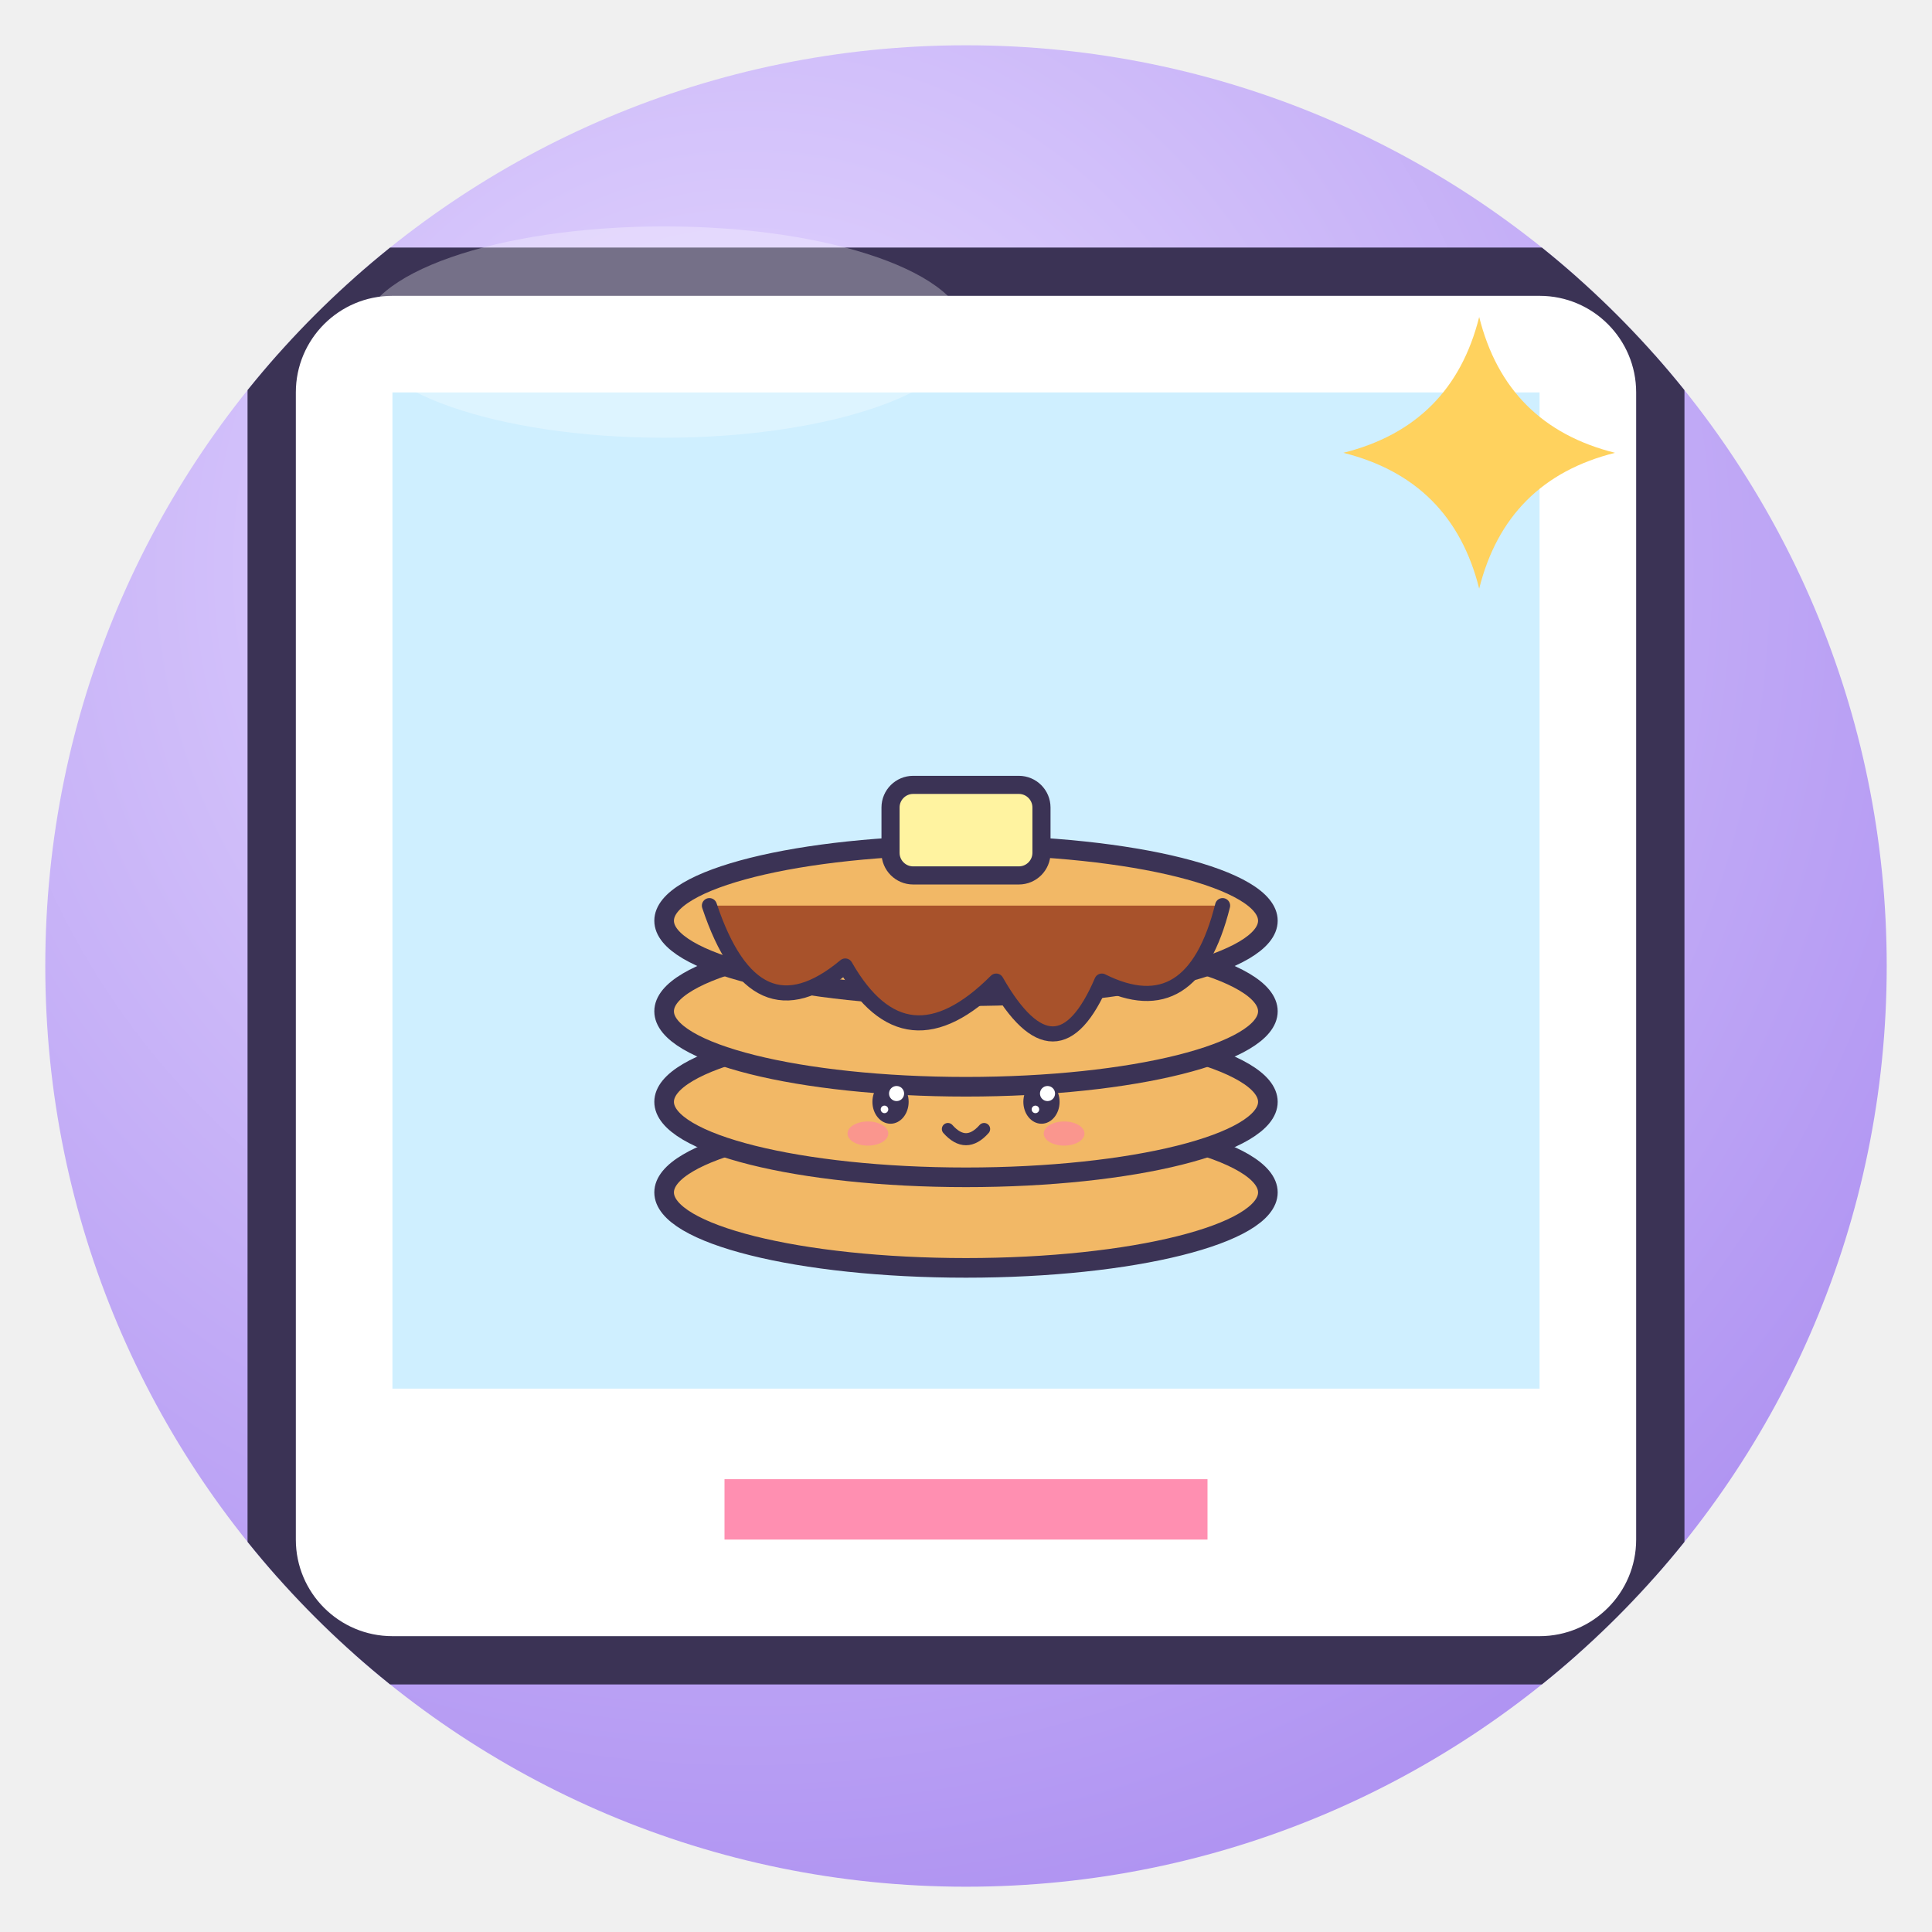
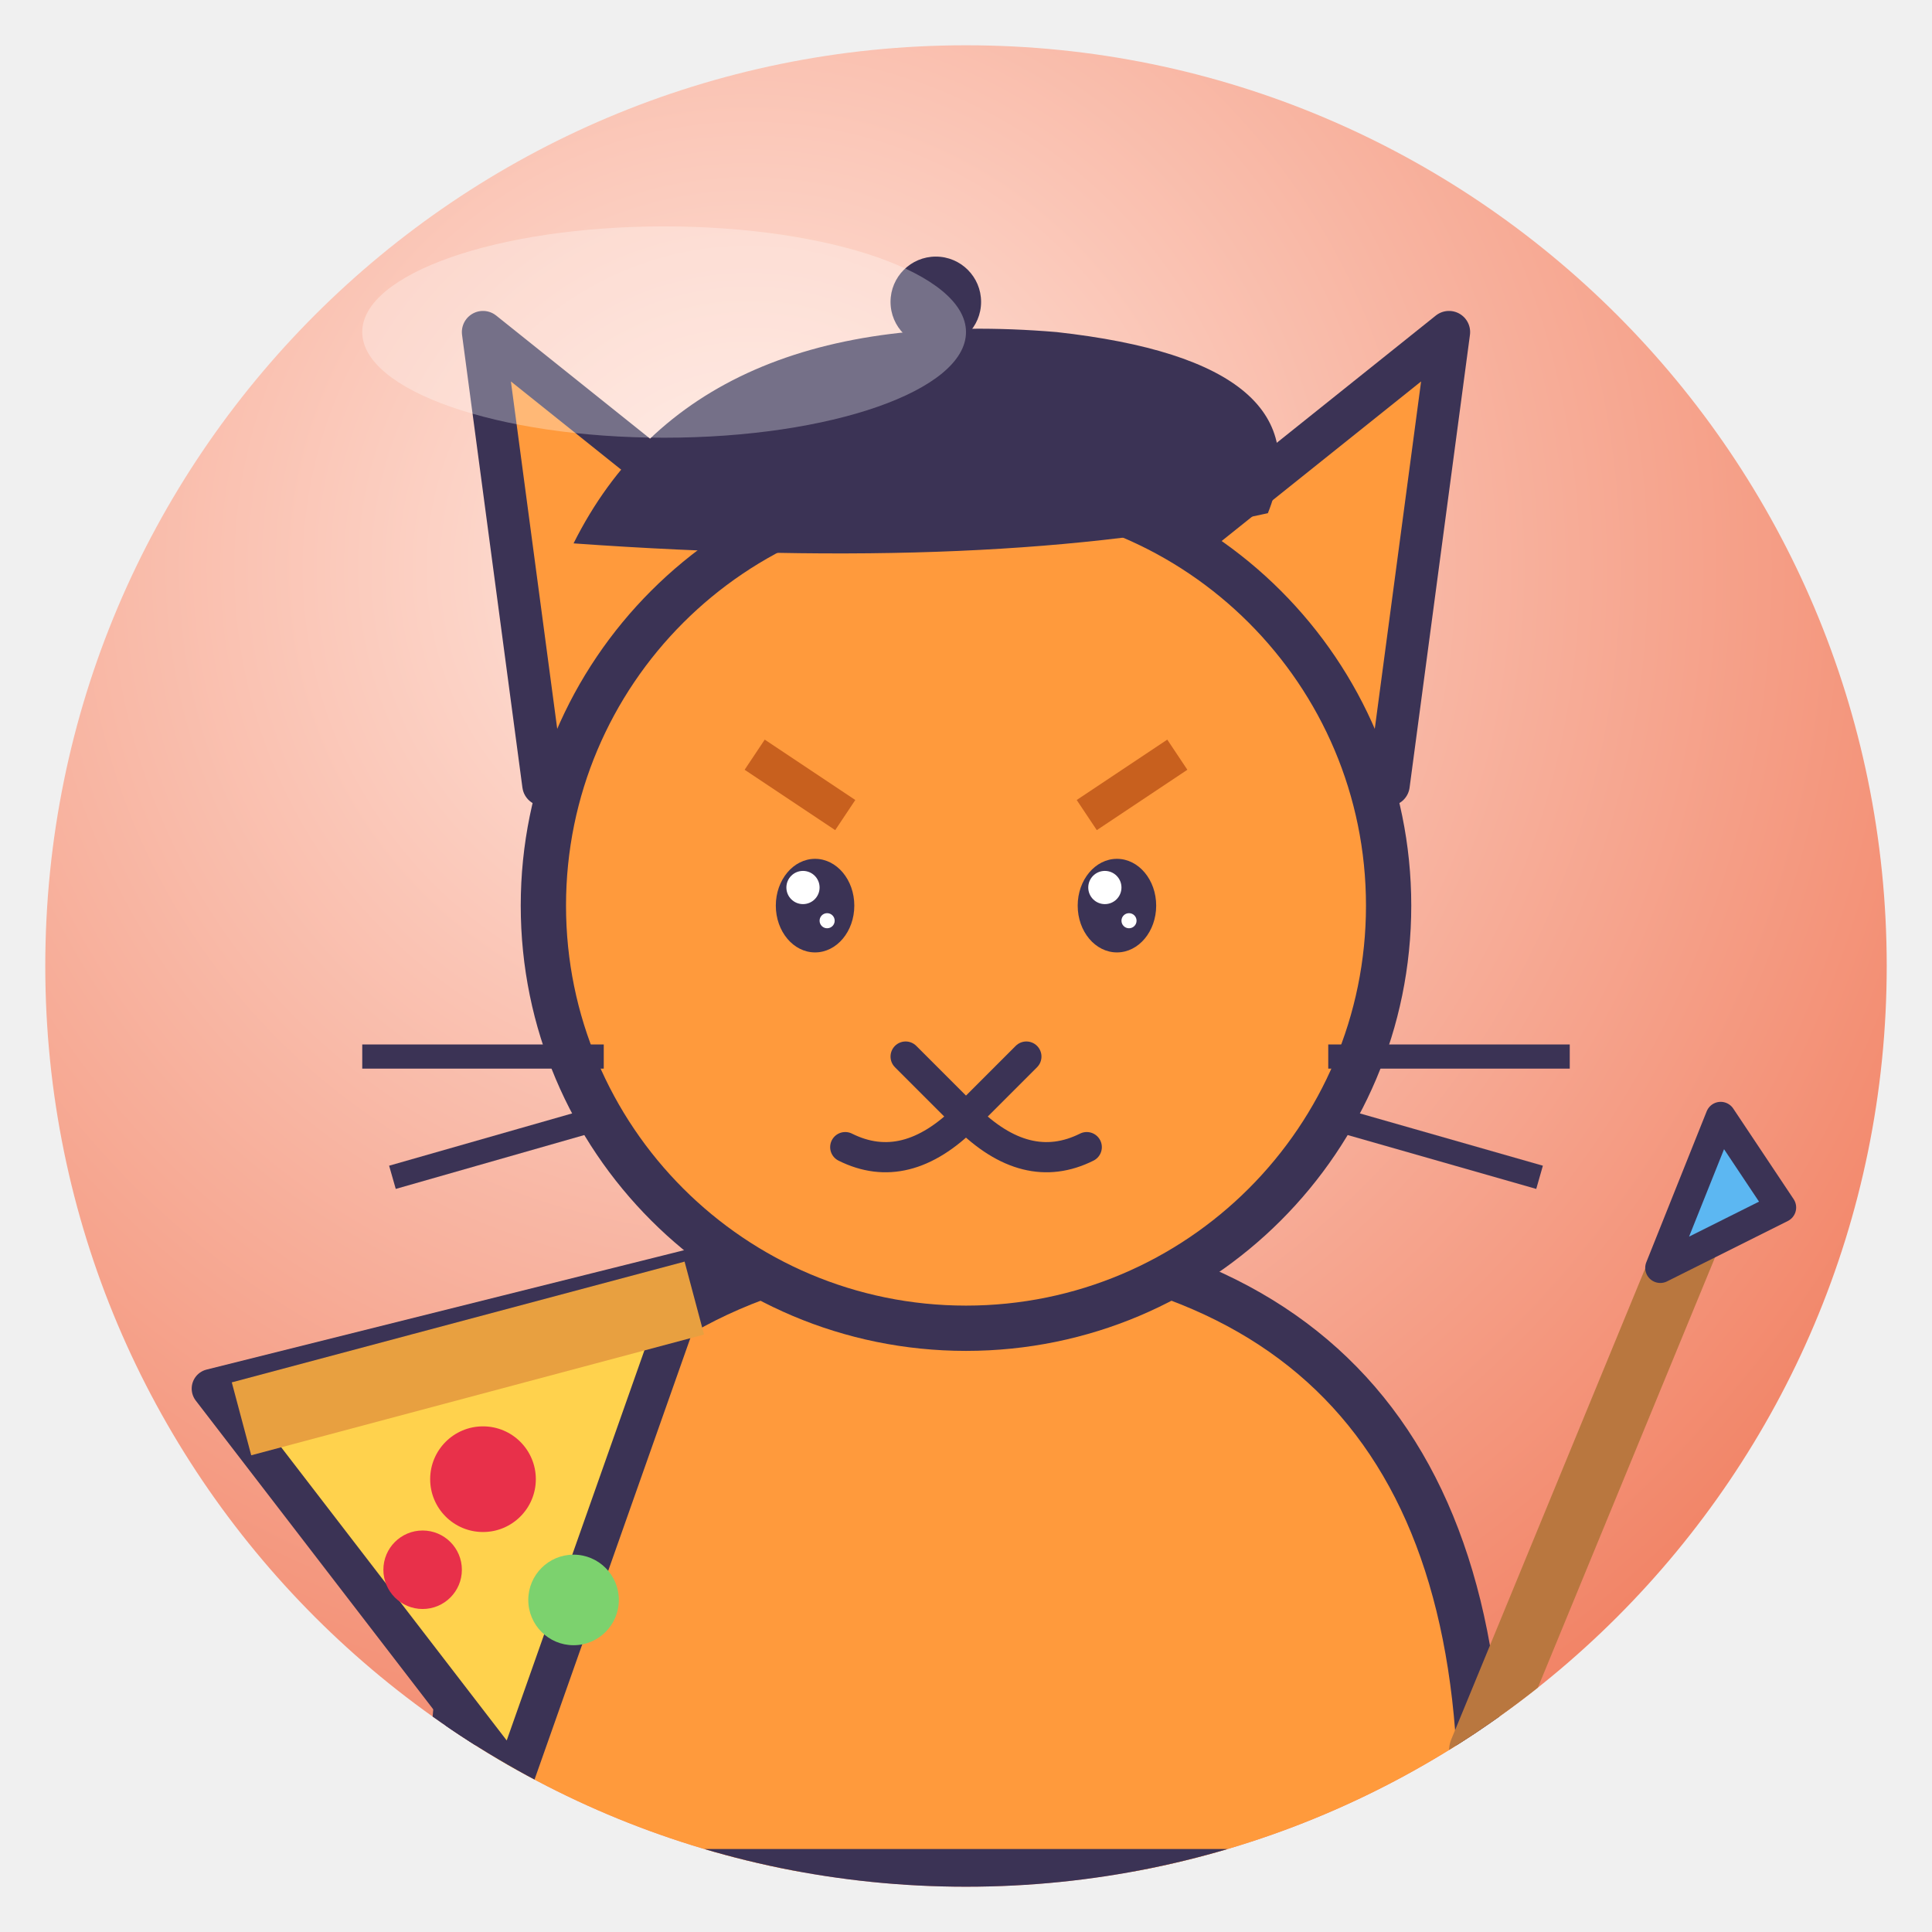
<svg xmlns="http://www.w3.org/2000/svg" viewBox="0 0 128 128" width="128" height="128">
  <defs>
    <radialGradient id="g" cx="38%" cy="28%" r="85%">
-       <stop offset="0" stop-color="#E6DAFF" />
-       <stop offset="1" stop-color="#A98BF0" />
+       <stop offset="0" stop-color="#FFE8E0" />
+       <stop offset="1" stop-color="#F07858" />
    </radialGradient>
    <clipPath id="c">
      <circle cx="64" cy="64" r="61" />
    </clipPath>
  </defs>
  <circle cx="64" cy="64" r="61" fill="url(#g)" />
  <g clip-path="url(#c)">
-     <rect x="18" y="18" width="92" height="92" rx="8" fill="#fff" stroke="#3B3355" stroke-width="3.2" stroke-linejoin="round" stroke-linecap="round" />
-     <rect x="26" y="26" width="76" height="66" fill="#CFEFFF" />
-     <g transform="translate(64 62) rotate(0) scale(-0.5 0.5) translate(-64 -64)">
-       <ellipse cx="64" cy="98" rx="40" ry="10" fill="#F2B866" stroke="#3B3355" stroke-linejoin="round" stroke-linecap="round" stroke-width="2.6" />
-       <ellipse cx="64" cy="86" rx="40" ry="10" fill="#F2B866" stroke="#3B3355" stroke-linejoin="round" stroke-linecap="round" stroke-width="2.6" />
-       <ellipse cx="64" cy="74" rx="40" ry="10" fill="#F2B866" stroke="#3B3355" stroke-linejoin="round" stroke-linecap="round" stroke-width="2.6" />
-       <ellipse cx="64" cy="62" rx="40" ry="10" fill="#F2B866" stroke="#3B3355" stroke-linejoin="round" stroke-linecap="round" stroke-width="2.6" />
-       <path d="M30 60 Q34 76 46 70 Q52 84 60 70 Q72 82 80 68 Q92 78 98 60" fill="#A8522B" stroke="#3B3355" stroke-linejoin="round" stroke-linecap="round" stroke-width="2" />
-       <rect x="54" y="44" width="20" height="12" rx="3" fill="#FFF3A0" stroke="#3B3355" stroke-linejoin="round" stroke-linecap="round" stroke-width="2.4" />
-       <ellipse cx="54" cy="86" rx="2.4" ry="2.9" fill="#3B3355" />
-       <circle cx="53.2" cy="84.9" r="1.0" fill="#fff" />
-       <circle cx="54.8" cy="87.0" r="0.5" fill="#fff" />
-       <ellipse cx="74" cy="86" rx="2.4" ry="2.9" fill="#3B3355" />
-       <circle cx="73.2" cy="84.9" r="1.0" fill="#fff" />
-       <circle cx="74.8" cy="87.0" r="0.5" fill="#fff" />
-       <ellipse cx="51.0" cy="90.2" rx="2.7" ry="1.6" fill="#FF7FA8" opacity=".6" />
-       <ellipse cx="77.0" cy="90.2" rx="2.7" ry="1.6" fill="#FF7FA8" opacity=".6" />
-       <path d="M61.6 89.6 Q64 92.3 66.4 89.6" fill="none" stroke="#3B3355" stroke-linejoin="round" stroke-linecap="round" stroke-width="1.6" />
-     </g>
-     <path d="M98 21 Q99.8 28.2 107 30 Q99.8 31.8 98 39 Q96.2 31.8 89 30 Q96.2 28.2 98 21Z" fill="#FFD25E" />
-     <path d="M48 100 H80" stroke="#FF8FB1" stroke-width="4" />
+     <path d="M30 124 Q28 84 64 82 Q100 84 98 124Z" fill="#FF9A3C" stroke="#3B3355" stroke-linejoin="round" stroke-linecap="round" stroke-width="3" />
+     <path d="M36 52 L32 22 L52 38Z M92 52 L96 22 L76 38Z" fill="#FF9A3C" stroke="#3B3355" stroke-linejoin="round" stroke-linecap="round" stroke-width="2.8" />
+     <circle cx="64" cy="60" r="28" fill="#FF9A3C" stroke="#3B3355" stroke-linejoin="round" stroke-linecap="round" stroke-width="3" />
+     <path d="M38 36 Q46 20 70 22 Q88 24 84 34 Q66 38 38 36Z" fill="#3B3355" />
+     <circle cx="62" cy="20" r="3" fill="#3B3355" />
+     <path d="M50 50 l6 4 M78 50 l-6 4" stroke="#C8601E" stroke-width="2.4" />
+     <ellipse cx="54" cy="60" rx="2.6" ry="3.1" fill="#3B3355" />
+     <circle cx="53.2" cy="58.8" r="1.1" fill="#fff" />
+     <circle cx="54.8" cy="61.0" r="0.5" fill="#fff" />
+     <ellipse cx="74" cy="60" rx="2.6" ry="3.1" fill="#3B3355" />
+     <circle cx="73.2" cy="58.8" r="1.1" fill="#fff" />
+     <circle cx="74.8" cy="61.0" r="0.5" fill="#fff" />
+     <path d="M60 70 L64 74 L68 70" fill="none" stroke="#3B3355" stroke-linejoin="round" stroke-linecap="round" stroke-width="2" />
+     <path d="M64 74 Q60 78 56 76 M64 74 Q68 78 72 76" fill="none" stroke="#3B3355" stroke-linejoin="round" stroke-linecap="round" stroke-width="2" />
+     <path d="M40 70 H24 M40 74 L26 78 M88 70 H104 M88 74 L102 78" stroke="#3B3355" stroke-width="1.6" />
+     <path d="M14 92 L46 84 L34 118Z" fill="#FFD24D" stroke="#3B3355" stroke-linejoin="round" stroke-linecap="round" stroke-width="2.6" />
+     <path d="M16 94 L46 86" stroke="#E8A040" stroke-width="5" />
+     <circle cx="32" cy="98" r="3.5" fill="#E8304A" />
+     <circle cx="38" cy="106" r="3" fill="#7CD26E" />
+     <circle cx="28" cy="104" r="2.6" fill="#E8304A" />
+     <path d="M98 116 L112 82" stroke="#B9773F" stroke-width="4" stroke-linecap="round" />
+     <path d="M110 84 L114 74 L118 80Z" fill="#5CB7F2" stroke="#3B3355" stroke-linejoin="round" stroke-linecap="round" stroke-width="2" />
  </g>
  <ellipse cx="44" cy="22" rx="20" ry="7" fill="#fff" opacity=".3" />
</svg>
